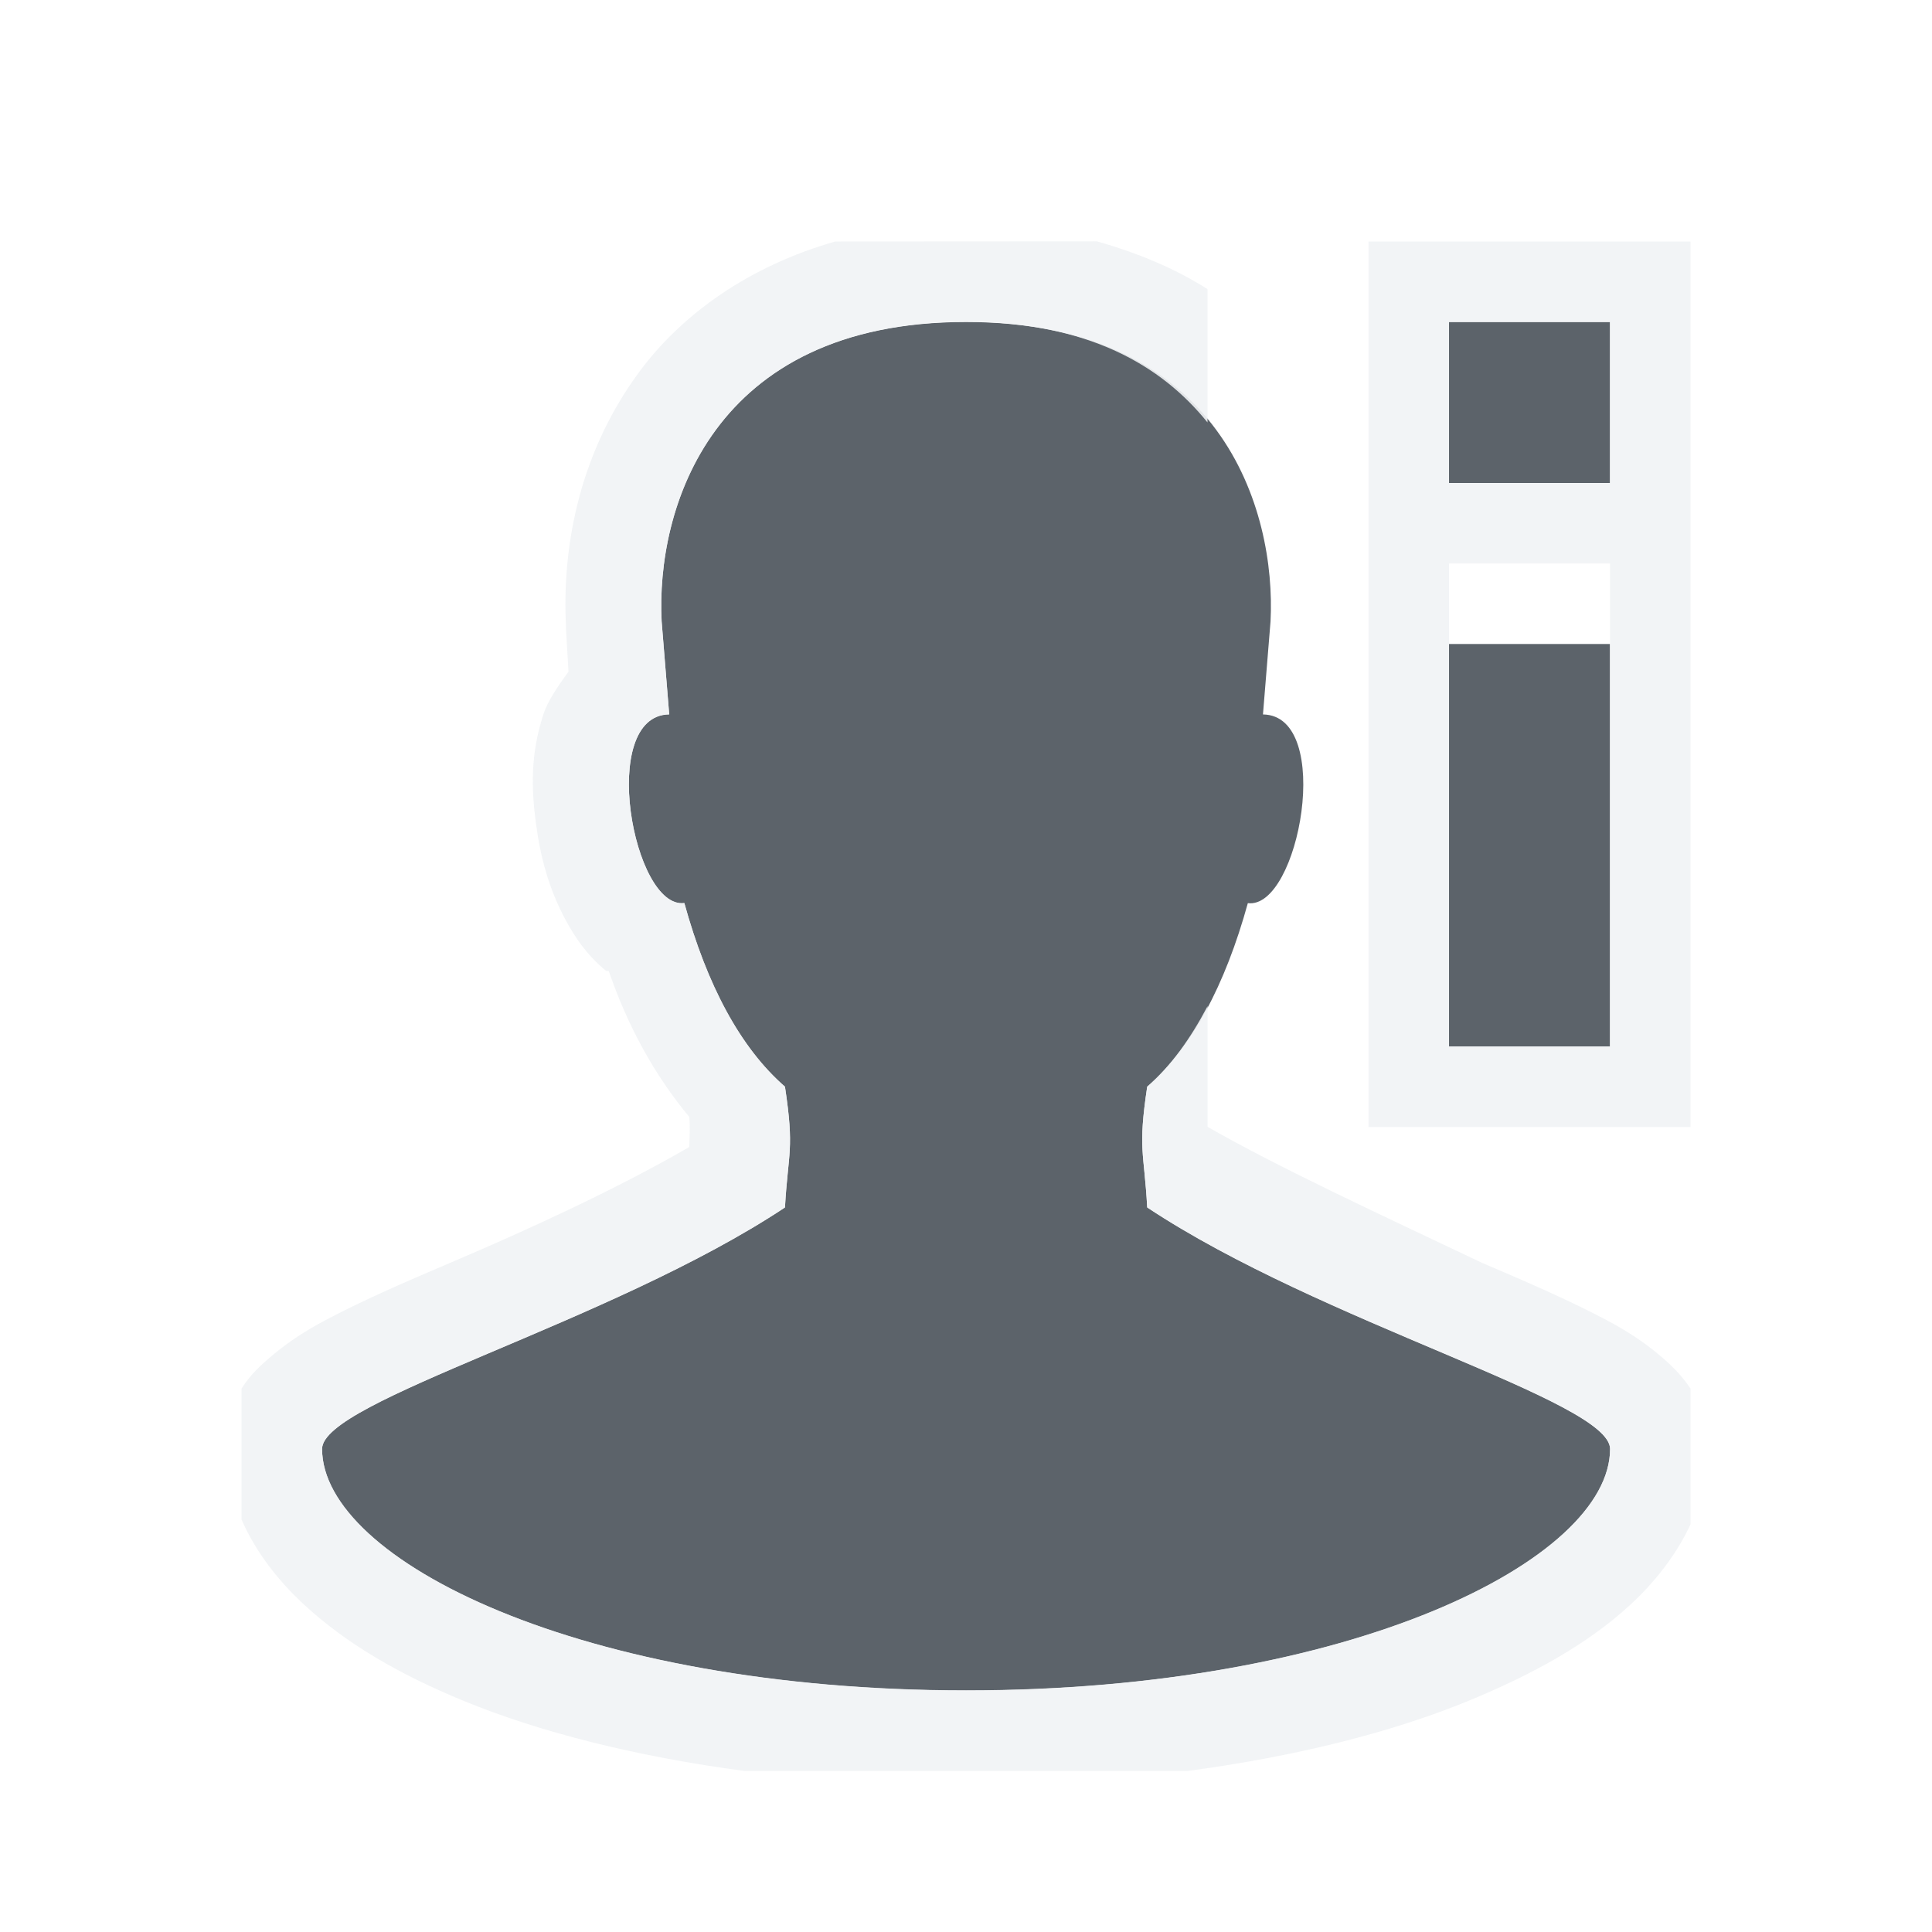
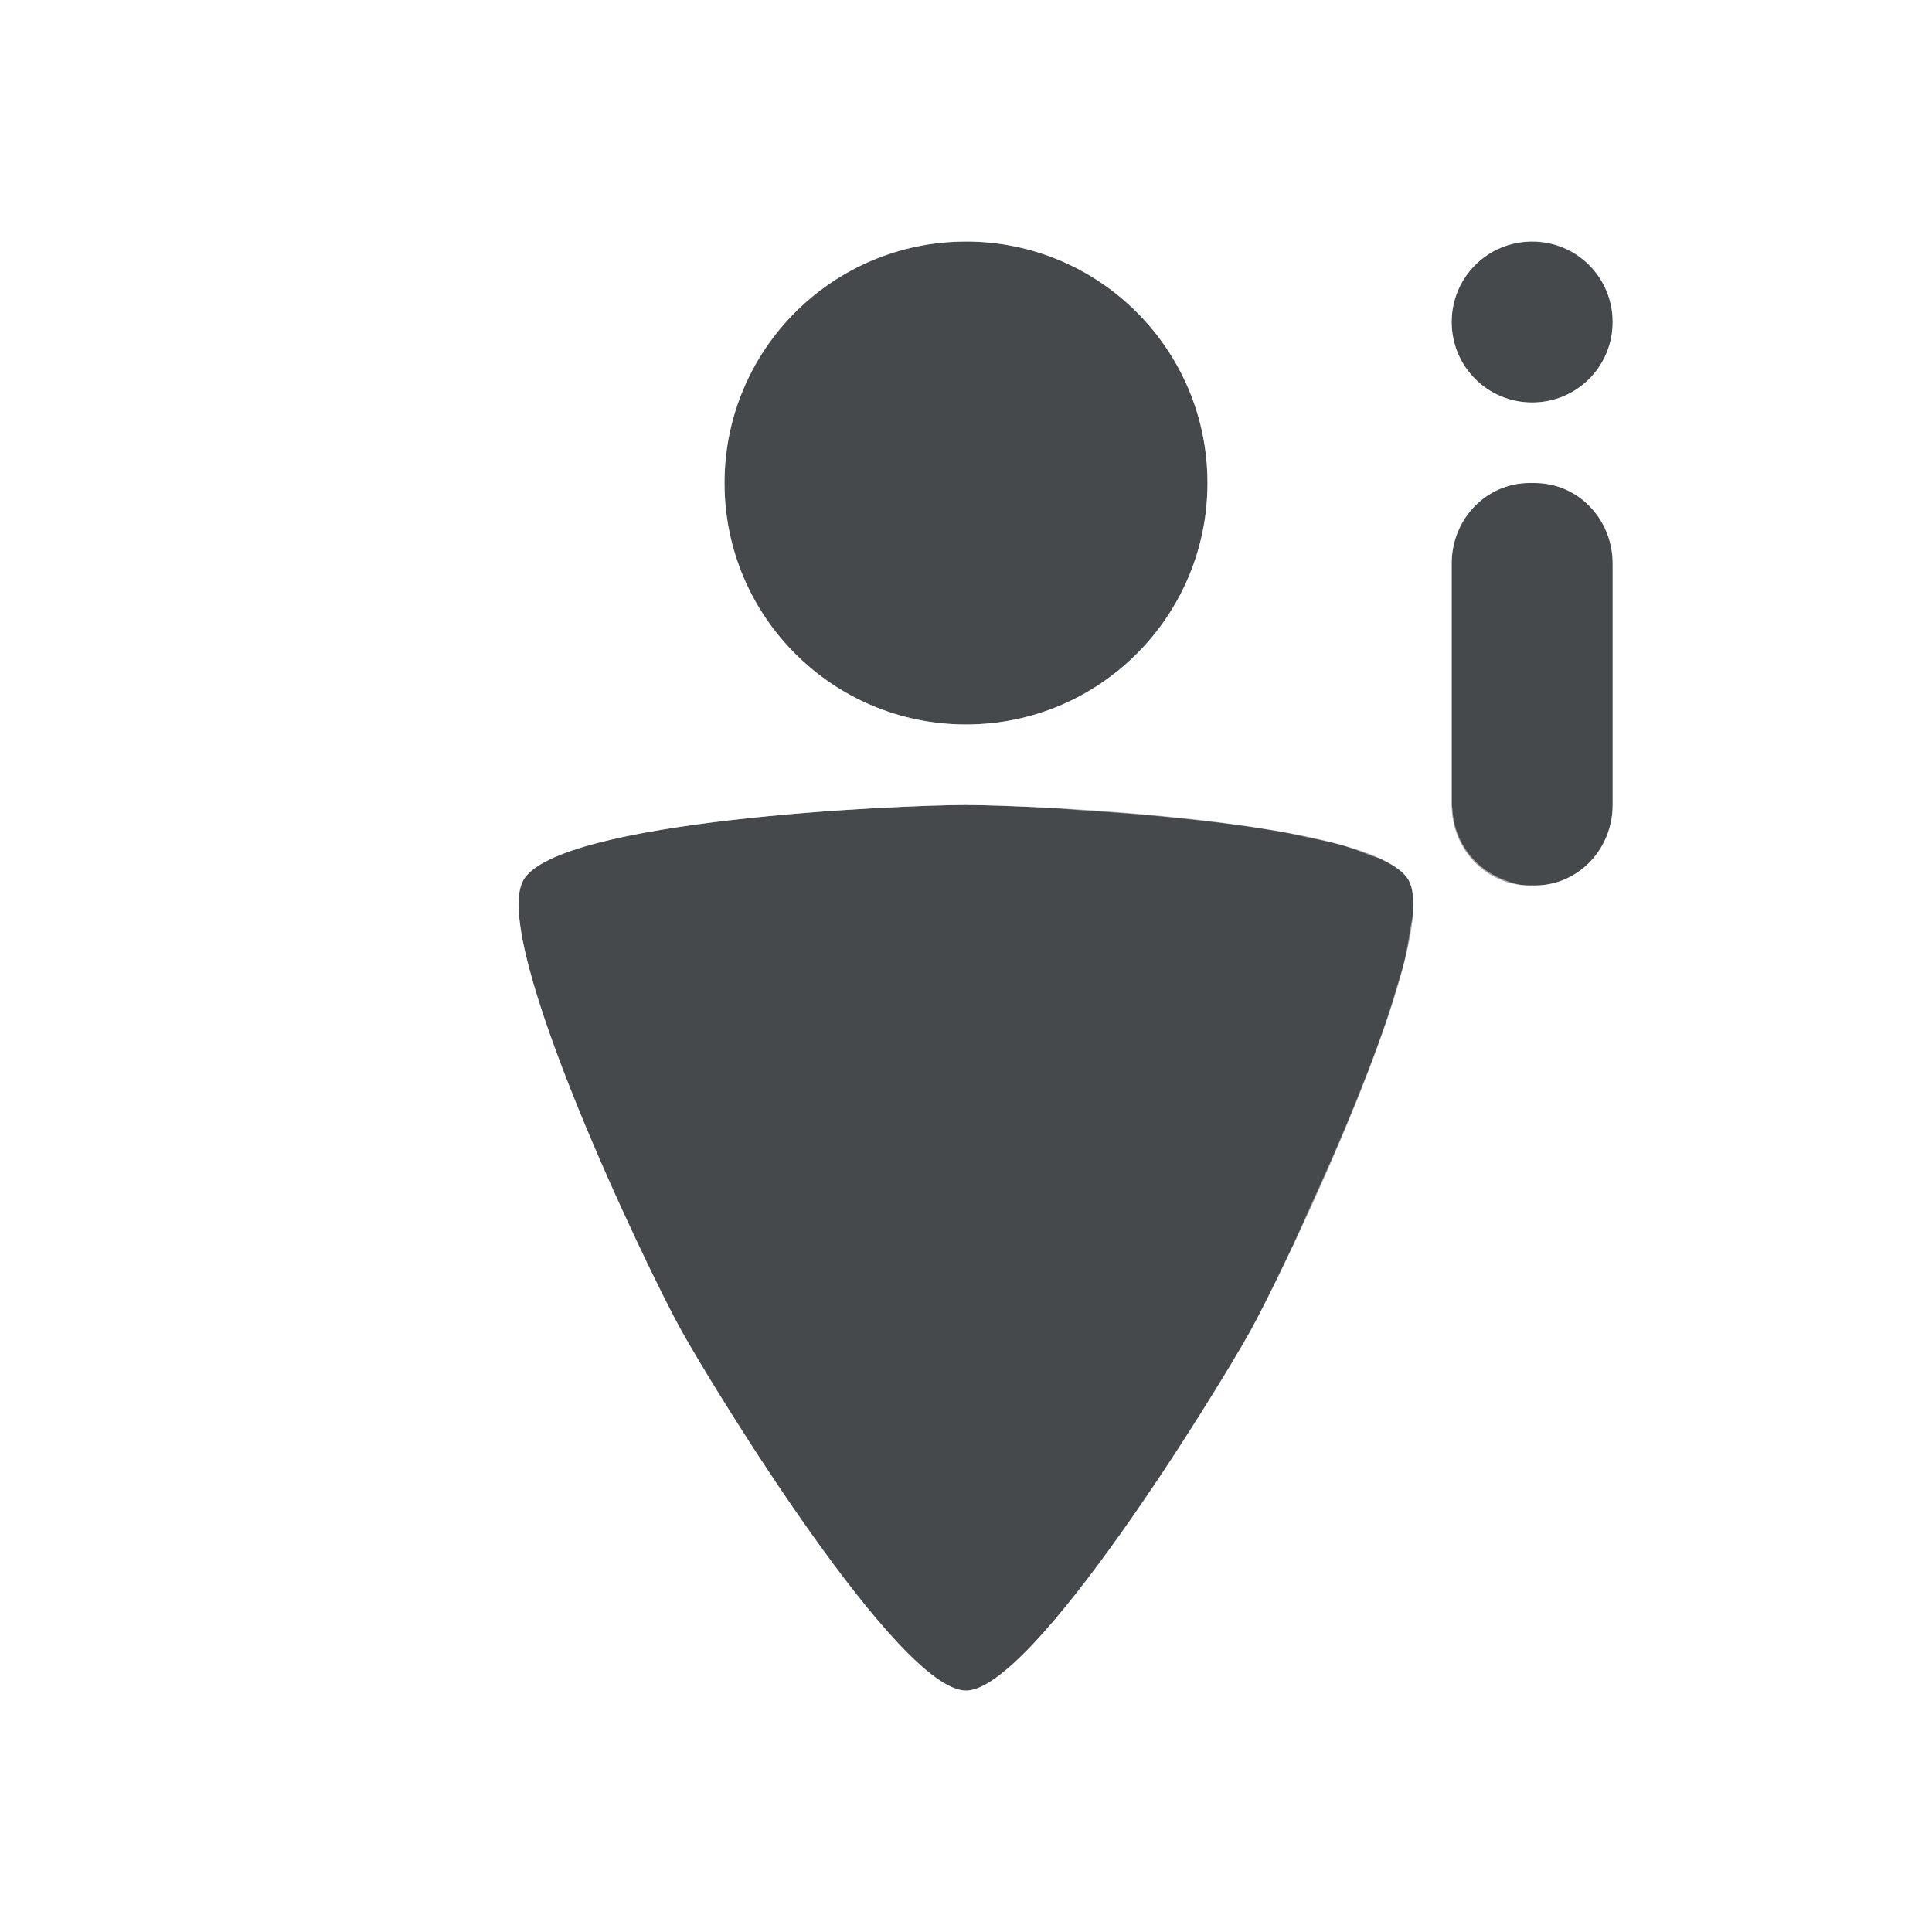
- <svg xmlns="http://www.w3.org/2000/svg" width="24" height="24" id="svg27665" version="1.1">
-   <defs id="defs27667" />
-   <g id="layer1" transform="translate(3393.247,-1642.241)">
-     <path id="path2986" d="m -3381.247,1646.241 c -3.176,0 -3.853,2.338 -3.781,3.719 l 0.094,1.156 c -0.888,0.011 -0.449,2.425 0.188,2.344 0.28,1.015 0.694,1.797 1.25,2.281 0.119,0.786 0.04,0.805 0,1.5 -2.171,1.44 -5.75,2.4 -5.75,3 0,1.375 3.21,3 8,3 4.79,0 8,-1.625 8,-3 0,-0.6 -3.579,-1.559 -5.75,-3 -0.038,-0.695 -0.118,-0.714 0,-1.5 0.556,-0.484 0.97,-1.266 1.25,-2.281 0.637,0.082 1.076,-2.332 0.188,-2.344 l 0.094,-1.156 c 0.071,-1.38 -0.606,-3.719 -3.781,-3.719 z m 6,0 0,2 2,0 0,-2 -2,0 z m 0,4 0,5 2,0 0,-5 -2,0 z" style="color:#000000;fill:#27303a;fill-opacity:0.753;fill-rule:nonzero;stroke:none;stroke-width:1;marker:none;visibility:visible;display:inline;overflow:visible;enable-background:accumulate" />
-     <path style="font-size:medium;font-style:normal;font-variant:normal;font-weight:normal;font-stretch:normal;text-indent:0;text-align:start;text-decoration:none;line-height:normal;letter-spacing:normal;word-spacing:normal;text-transform:none;direction:ltr;block-progression:tb;writing-mode:lr-tb;text-anchor:start;baseline-shift:baseline;color:#000000;fill:#f1f3f5;fill-opacity:0.903;fill-rule:nonzero;stroke:none;stroke-width:2;marker:none;visibility:visible;display:inline;overflow:visible;enable-background:accumulate;font-family:Sans;-inkscape-font-specification:Sans" d="m -3382.872,1645.241 c -1.072,0.306 -1.908,0.905 -2.438,1.625 -0.774,1.051 -0.954,2.236 -0.906,3.156 l 0,0.031 0.031,0.531 c -0.129,0.179 -0.258,0.363 -0.312,0.531 -0.162,0.498 -0.149,0.92 -0.094,1.344 0.056,0.423 0.158,0.819 0.375,1.219 0.109,0.2 0.253,0.423 0.5,0.625 l 0.031,0 c 0.237,0.689 0.57,1.296 1,1.812 0.015,0.129 0,0.301 0,0.375 -0.897,0.518 -1.974,1.015 -2.969,1.438 -0.586,0.249 -1.114,0.48 -1.562,0.719 -0.224,0.12 -0.438,0.253 -0.656,0.438 -0.109,0.092 -0.262,0.224 -0.375,0.406 l 0,1.625 c 0.178,0.41 0.465,0.771 0.781,1.062 0.524,0.482 1.174,0.86 1.969,1.188 0.968,0.399 2.164,0.696 3.5,0.875 l 5.5,0 c 1.336,-0.179 2.532,-0.476 3.5,-0.875 0.795,-0.328 1.476,-0.705 2,-1.188 0.3,-0.276 0.571,-0.616 0.75,-1 l 0,-1.688 c -0.121,-0.182 -0.266,-0.314 -0.375,-0.406 -0.218,-0.185 -0.432,-0.318 -0.656,-0.438 -0.449,-0.239 -0.977,-0.47 -1.562,-0.719 -1.251,-0.594 -2.523,-1.182 -3.406,-1.688 l 0,-1.5 c -0.215,0.409 -0.458,0.746 -0.75,1 -0.118,0.786 -0.038,0.805 0,1.5 2.171,1.441 5.75,2.4 5.75,3 0,1.375 -3.21,3 -8,3 -4.79,0 -8,-1.625 -8,-3 0,-0.6 3.579,-1.56 5.75,-3 0.04,-0.695 0.119,-0.714 0,-1.5 -0.556,-0.484 -0.97,-1.266 -1.25,-2.281 -0.637,0.082 -1.076,-2.333 -0.188,-2.344 l -0.094,-1.156 c -0.071,-1.38 0.606,-3.719 3.781,-3.719 1.514,0 2.432,0.544 3,1.25 l 0,-1.656 c -0.4,-0.256 -0.866,-0.45 -1.375,-0.594 z m 6.625,0 0,11 4,0 0,-11 z m 1,1 2,0 0,2 -2,0 z m 0,3 2,0 0,6 -2,0 z" id="rect2991" />
-   </g>
+ <svg xmlns="http://www.w3.org/2000/svg" id="d" width="24" height="24" version="1.1">
+   <defs>
+     <style id="current-color-scheme" type="text/css">.ColorScheme-Text {color:#090d11;}.ColorScheme-Background{color:#ffffff;}</style>
+   </defs>
+   <path id="c" d="m12 3c-1.657-1e-7 -3 1.343-3 3 1e-7 1.657 1.343 3 3 3 1.657-1e-7 3-1.343 3-3s-1.343-3-3-3zm7.033 0c-0.554 0-1 0.446-1 1s0.446 1 1 1 1-0.446 1-1-0.446-1-1-1zm-0.033 3c-0.535 0-0.967 0.446-0.967 1v3c0 0.554 0.432 1 0.967 1h0.066c0.535 0 0.967-0.446 0.967-1v-3c0-0.554-0.432-1-0.967-1h-0.066zm-7 4c-0.836 0-5.082 0.185-5.5 0.936-0.418 0.75 1.549 4.848 1.967 5.598 0.418 0.75 2.697 4.467 3.533 4.467 0.836 0 3.115-3.717 3.533-4.467 0.418-0.75 2.385-4.848 1.967-5.598-0.418-0.75-4.664-0.936-5.5-0.936z" style="fill:currentColor;fill-opacity:0.75;" class="ColorScheme-Text" />
+   <path id="b" d="m12 2c-2.197-1e-7 -4 1.803-4 4 1e-7 1.307 0.679 2.419 1.658 3.15-0.276 0.023-0.394 0.01-0.68 0.043-0.636 0.073-1.264 0.169-1.815 0.312-0.275 0.072-0.528 0.153-0.779 0.275-0.251 0.122-0.535 0.267-0.758 0.668-0.228 0.408-0.198 0.711-0.176 0.99 0.022 0.28 0.079 0.551 0.154 0.838 0.151 0.573 0.383 1.205 0.639 1.834 0.51 1.257 1.088 2.439 1.35 2.908 0.243 0.436 0.912 1.542 1.668 2.607 0.378 0.532 0.77 1.046 1.162 1.465 0.196 0.209 0.391 0.396 0.617 0.559s0.484 0.35 0.959 0.35c0.475 0 0.733-0.187 0.959-0.35s0.421-0.349 0.617-0.559c0.393-0.419 0.784-0.932 1.162-1.465 0.756-1.065 1.425-2.171 1.668-2.607 0.261-0.468 0.839-1.651 1.35-2.908 0.255-0.629 0.487-1.261 0.639-1.834 0.033-0.125 0.042-0.244 0.066-0.365 0.172 0.051 0.351 0.088 0.539 0.088h0.066c1.091 0 1.967-0.927 1.967-2v-3c0-0.626-0.342-1.131-0.807-1.502 0.465-0.369 0.807-0.87 0.807-1.498 0-1.091-0.909-2-2-2s-2 0.909-2 2c0 0.628 0.342 1.129 0.807 1.498-0.465 0.371-0.807 0.876-0.807 1.502v2.576c-0.067-0.02-0.128-0.052-0.197-0.07-0.55-0.144-1.179-0.239-1.815-0.312-0.286-0.033-0.404-0.019-0.68-0.043 0.979-0.731 1.658-1.843 1.658-3.15 0-2.197-1.803-4-4-4zm0 1c1.657 0 3 1.343 3 3s-1.343 3-3 3c-1.657 0-3-1.343-3-3 0-0.207 0.021-0.41 0.061-0.605 0.28-1.367 1.49-2.394 2.939-2.394zm7.033 0c0.554 0 1 0.446 1 1s-0.446 1-1 1-1-0.446-1-1c0-0.139 0.028-0.271 0.078-0.391 0.151-0.359 0.506-0.609 0.922-0.609zm-0.033 3h0.066c0.535 0 0.967 0.446 0.967 1v3c0 0.554-0.432 1-0.967 1h-0.066c-0.104 0-0.2-0.025-0.291-0.061-0.066-0.022-0.125-0.051-0.184-0.086-0.276-0.164-0.465-0.455-0.482-0.805-8.35e-4 -0.017-0.01-0.031-0.01-0.049v-3c0-0.139 0.027-0.271 0.076-0.391 0.146-0.359 0.489-0.609 0.891-0.609zm-7 4c0.191 0 0.57 0.013 1.031 0.037 0.165 0.008 0.33 0.025 0.516 0.037 0.352 0.023 0.691 0.048 1.074 0.088 0.449 0.046 0.881 0.099 1.291 0.172 0.128 0.023 0.241 0.049 0.359 0.074 0.121 0.026 0.247 0.051 0.355 0.08 0.146 0.04 0.263 0.085 0.379 0.131 0.047 0.019 0.111 0.035 0.152 0.055 0.166 0.079 0.288 0.165 0.342 0.262 0.049 0.089 0.063 0.227 0.053 0.398-4.4e-5 7.13e-4 4.6e-5 0.001 0 0.002-0.004 0.064-0.026 0.153-0.037 0.227-0.02 0.128-0.04 0.256-0.078 0.408-0.024 0.094-0.058 0.198-0.088 0.299-0.04 0.137-0.081 0.271-0.131 0.418-0.144 0.423-0.315 0.857-0.502 1.305-0.148 0.355-0.286 0.661-0.434 0.984-0.095 0.209-0.177 0.403-0.264 0.584-0.211 0.444-0.39 0.8-0.486 0.973-0.418 0.75-2.697 4.467-3.533 4.467-0.836 0-3.115-3.717-3.533-4.467-0.418-0.75-2.385-4.848-1.967-5.598 0.313-0.562 2.779-0.807 4.346-0.895 0.522-0.029 0.945-0.041 1.154-0.041z" style="fill:currentColor;fill-opacity:0.5;" class="ColorScheme-Background" />
</svg>
